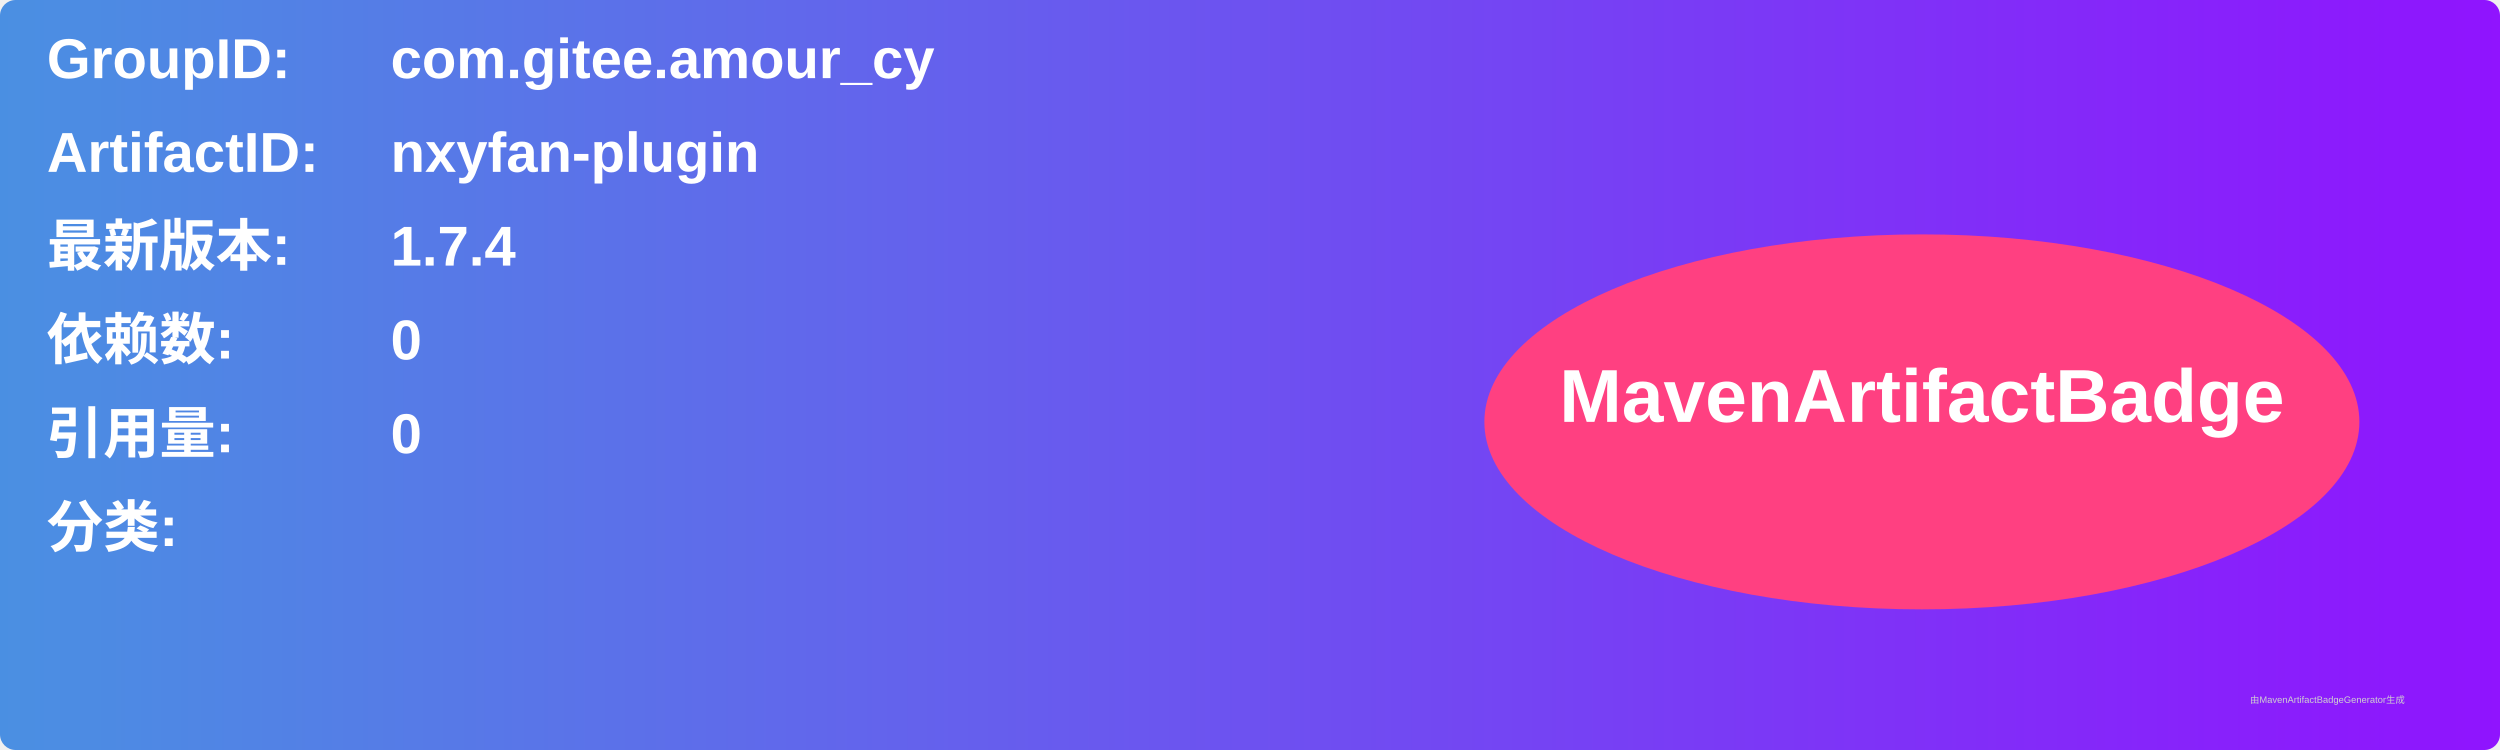
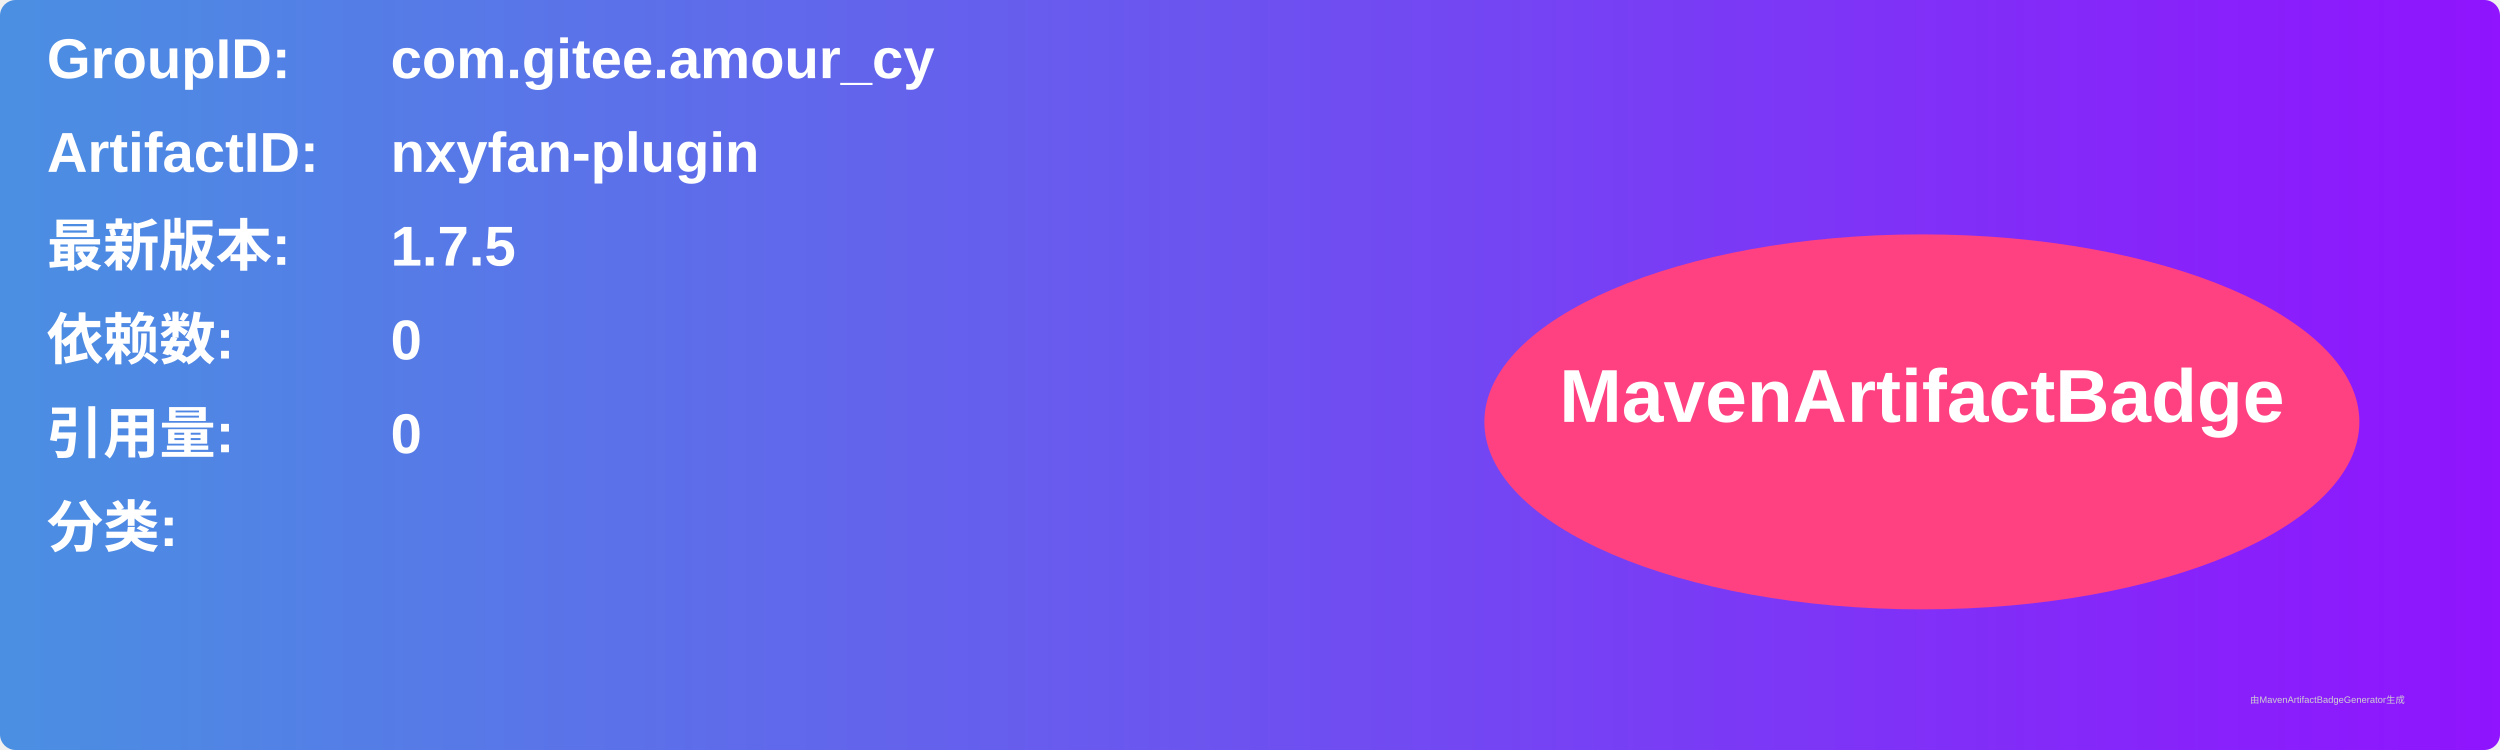
<svg xmlns="http://www.w3.org/2000/svg" width="800" height="240" viewBox="0 0 800 240">
  <linearGradient id="grad" x1="0%" y1="0%" x2="100%" y2="0%">
    <stop offset="0%" stop-color="#4a90e2" />
    <stop offset="100%" stop-color="#9013fe" />
  </linearGradient>
  <rect width="100%" height="100%" rx="5" ry="5" fill="url(#grad)" />
  <g transform="translate(15, 15)">
    <text x="0" y="10" font-family="Arial" font-size="18" fill="white" font-weight="bold" width="260">GroupID:</text>
    <text x="110" y="10" font-family="Arial" font-size="18" fill="white" font-weight="bold" width="460">com.gitee.amour_cy</text>
    <text x="0" y="40" font-family="Arial" font-size="18" fill="white" font-weight="bold" width="260">ArtifactID:</text>
    <text x="110" y="40" font-family="Arial" font-size="18" fill="white" font-weight="bold" width="460">nxyfan-plugin</text>
    <text x="0" y="70" font-family="Arial" font-size="18" fill="white" font-weight="bold">最新版本:</text>
    <text x="110" y="70" font-family="Arial" font-size="18" fill="white" font-weight="bold">
-       <tspan font-weight="bold">1.7.4</tspan>
+       <tspan font-weight="bold">1.7.5</tspan>
    </text>
    <text x="0" y="100" font-family="Arial" font-size="18" fill="white" font-weight="bold">依赖数: </text>
    <text x="110" y="100" font-family="Arial" font-size="18" fill="white">
      <tspan font-weight="bold">0</tspan>
    </text>
    <text x="0" y="130" font-family="Arial" font-size="18" fill="white" font-weight="bold">引用量: </text>
    <text x="110" y="130" font-family="Arial" font-size="18" fill="white">
      <tspan font-weight="bold">0</tspan>
    </text>
    <text x="0" y="160" font-family="Arial" font-size="18" fill="white" font-weight="bold">分类:</text>
    <text x="10" y="190" font-family="Arial" font-size="10" fill="white">
      <tspan font-weight="bold" />
    </text>
    <ellipse cx="600" cy="120" rx="140" ry="60" fill="#ff4081" />
    <text x="600" y="120" text-anchor="middle" font-family="Arial" font-size="24" fill="white" font-weight="bold">MavenArtifactBadge</text>
  </g>
  <text x="720" y="225" font-family="Arial" font-size="3" fill="#d0d0d0">由MavenArtifactBadgeGenerator生成</text>
</svg>
